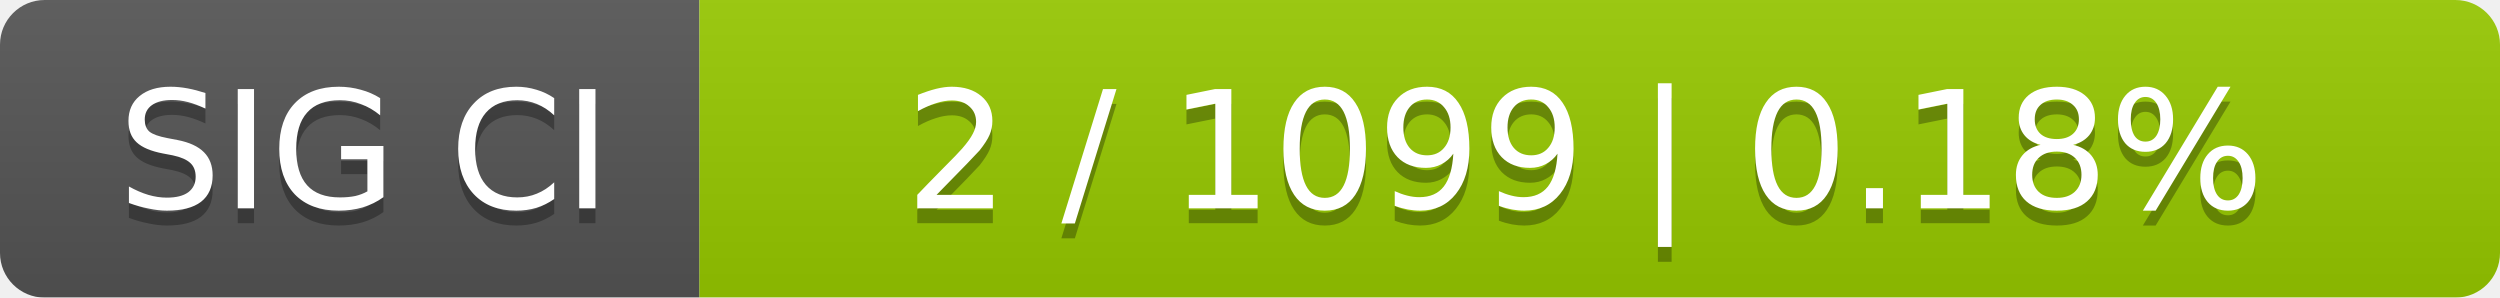
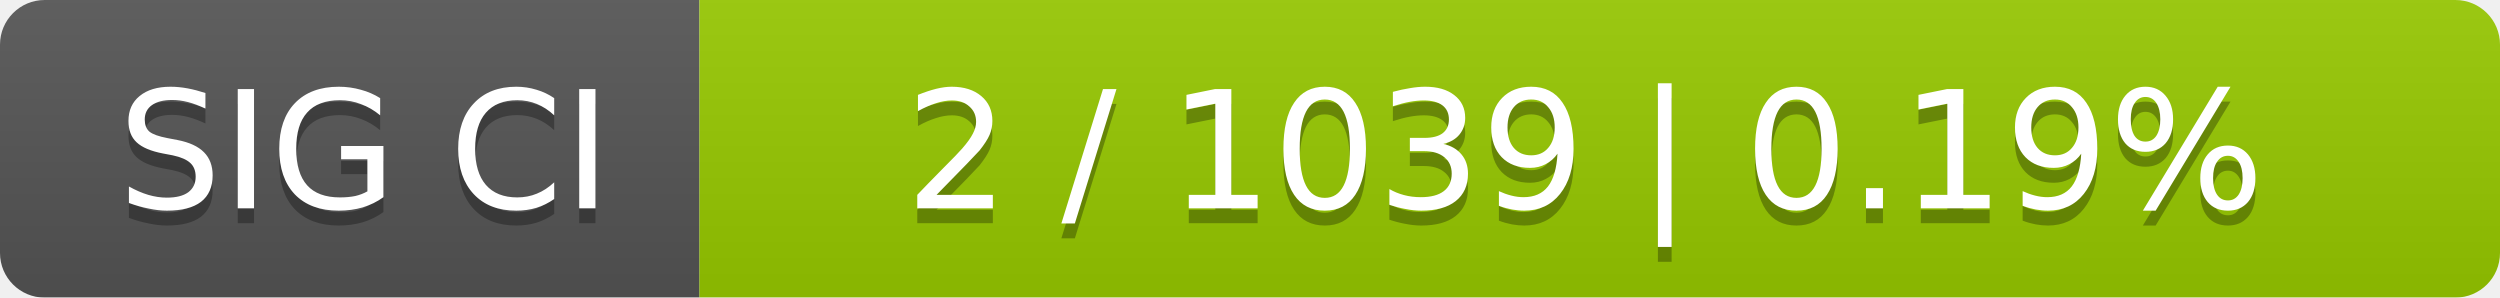
<svg xmlns="http://www.w3.org/2000/svg" width="168" height="20">
  <linearGradient id="smooth" x2="0" y2="100%">
    <stop offset="0" stop-color="#bbb" stop-opacity=".1" />
    <stop offset="1" stop-opacity=".1" />
  </linearGradient>
  <mask id="round">
    <rect width="168" height="20" rx="3" fill="#fff" />
  </mask>
  <g mask="url(#round)">
    <rect width="47" height="20" fill="#555" />
    <rect x="47" width="121" height="20" fill="#97ca00" />
    <rect width="168" height="20" fill="url(#smooth)" />
  </g>
  <g fill="#fff" text-anchor="middle" font-family="DejaVu Sans,Verdana,Geneva,sans-serif" font-size="11">
    <text x="24.5" y="15" fill="#010101" fill-opacity=".3">SIG CI</text>
    <text x="24.5" y="14">SIG CI</text>
-     <text x="106.5" y="15" fill="#010101" fill-opacity=".3">2 / 1099    |    0.18%</text>
-     <text x="106.5" y="14">2 / 1099    |    0.18%</text>
+     <text x="106.5" y="15" fill="#010101" fill-opacity=".3">2 / 1039    |    0.19%</text>
+     <text x="106.5" y="14">2 / 1039    |    0.19%</text>
  </g>
</svg>
